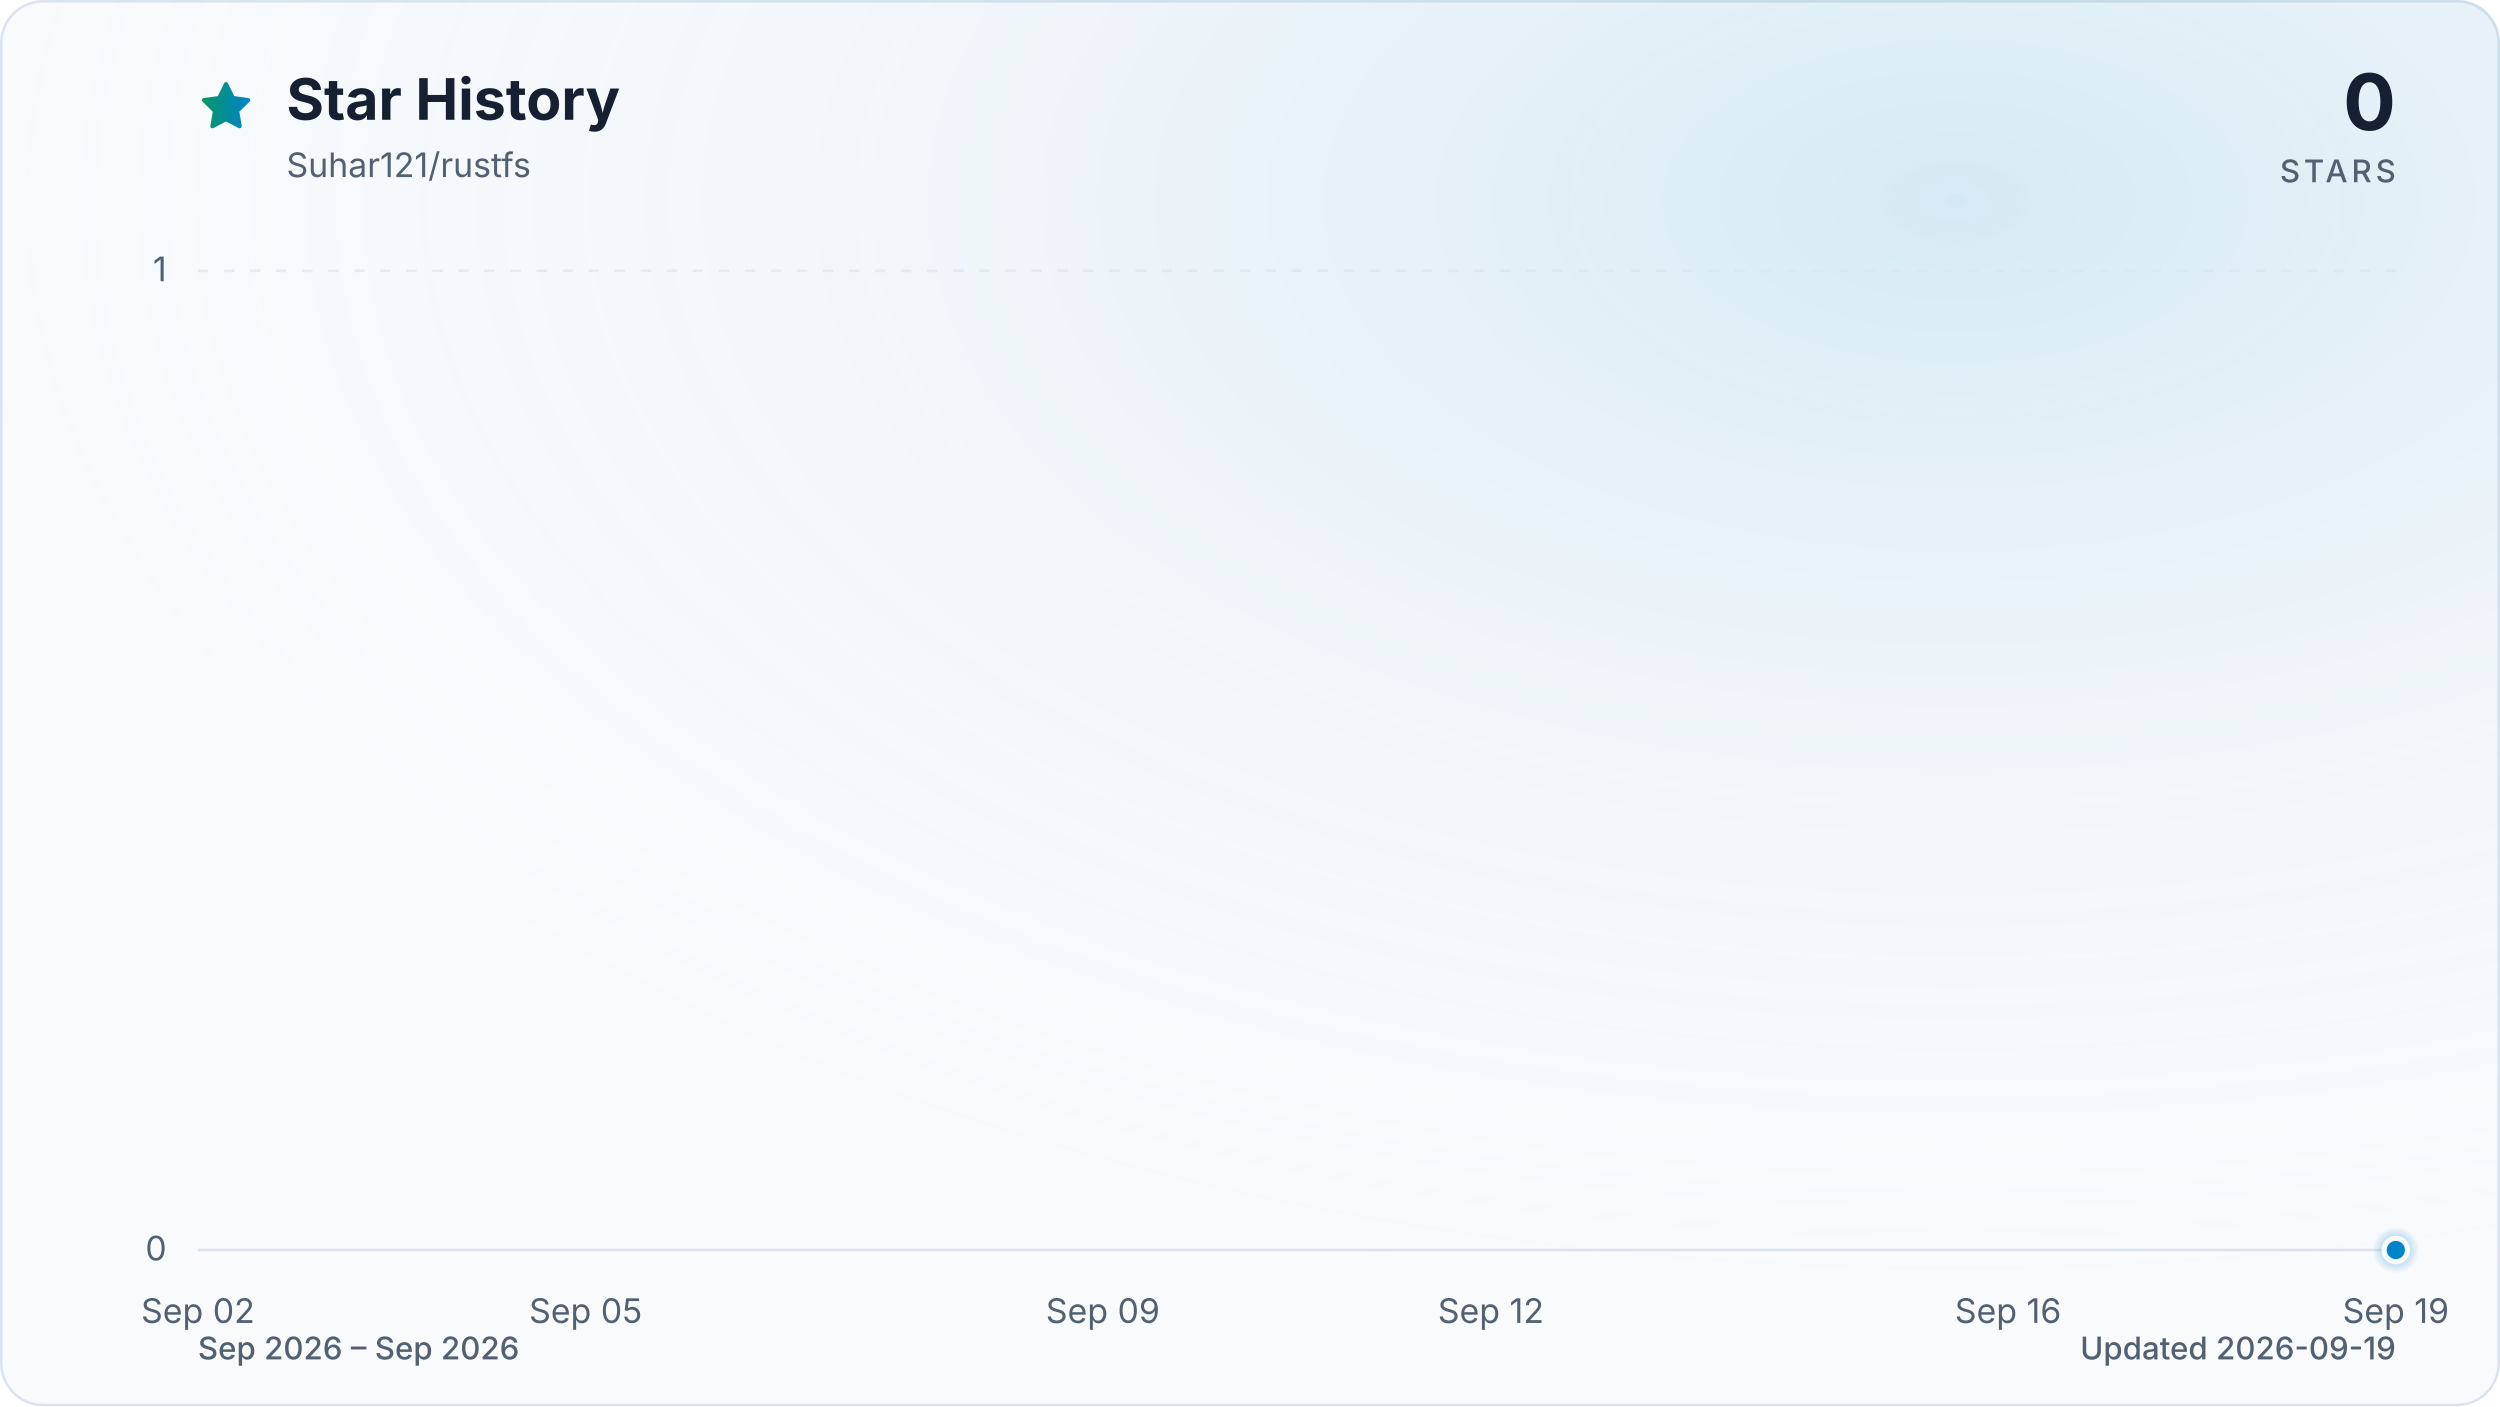
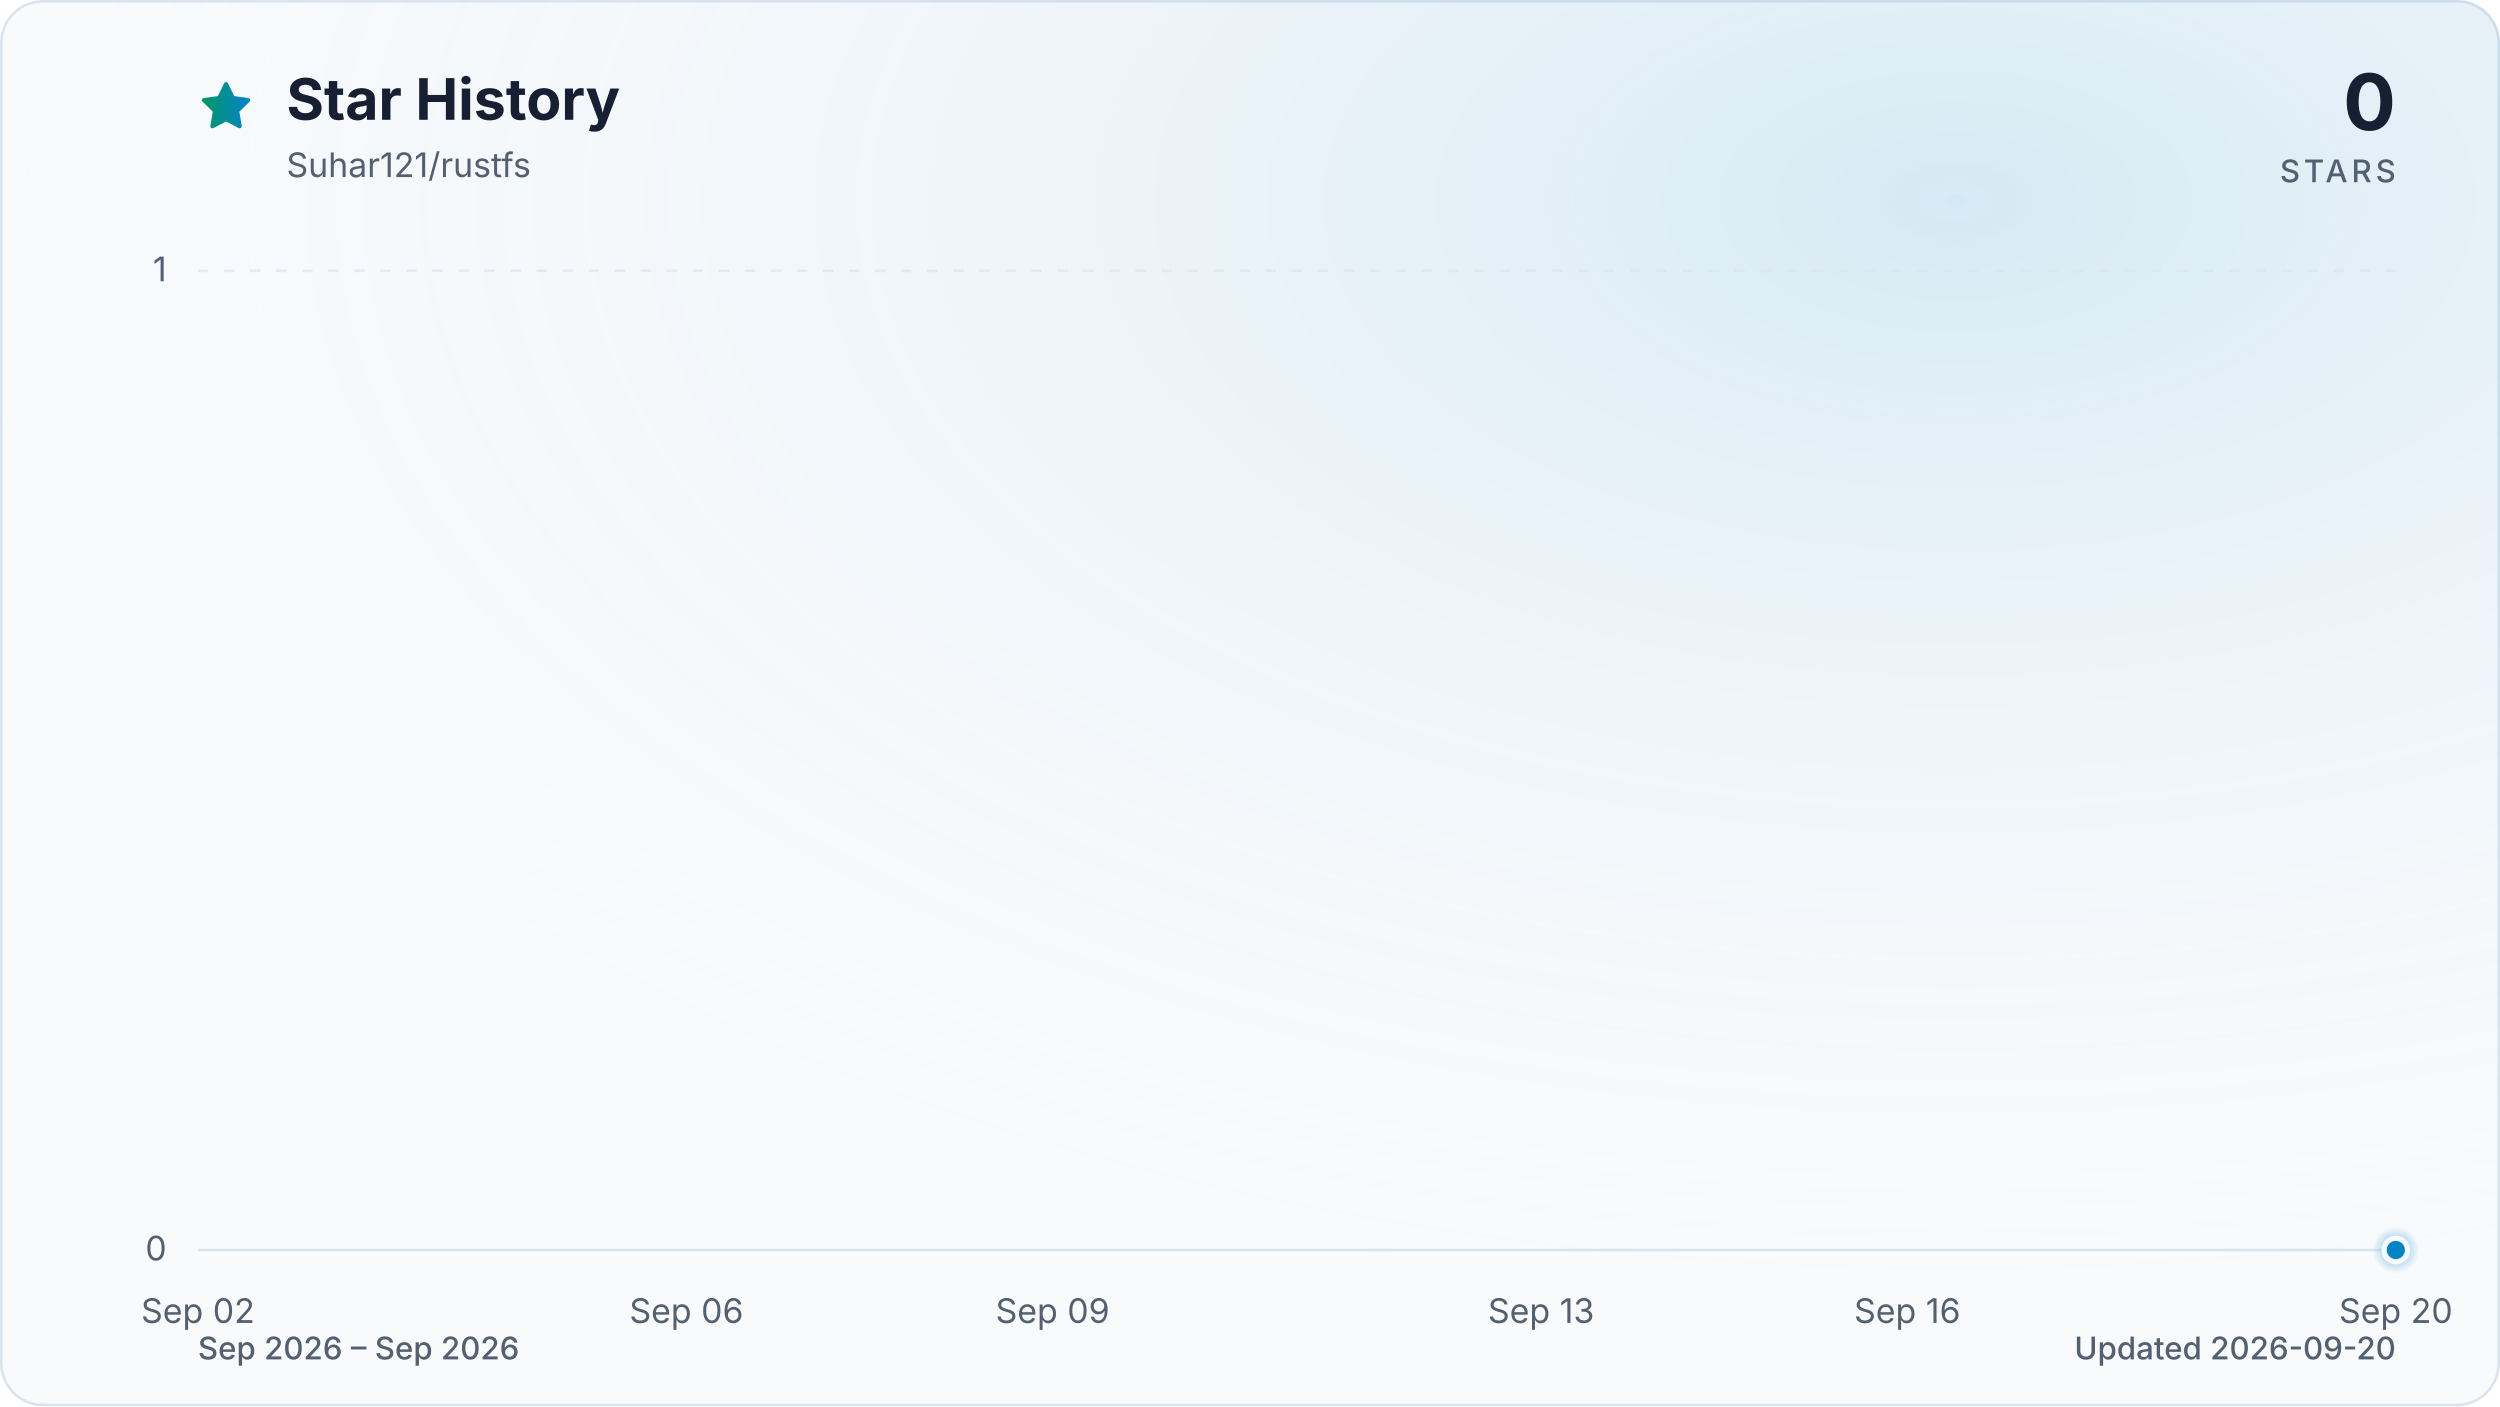
<svg xmlns="http://www.w3.org/2000/svg" viewBox="0 0 960 540" role="img" aria-labelledby="title description" data-style="gradient" data-variant="glow" data-animated="true">
  <defs>
    <linearGradient id="trend" x1="0" y1="0" x2="1" y2="0">
      <stop offset="0%" stop-color="#059669" />
      <stop offset="100%" stop-color="#0284c7" />
    </linearGradient>
    <linearGradient id="area" x1="0" y1="0" x2="0" y2="1">
      <stop offset="0%" stop-color="#059669" stop-opacity="0.30" />
      <stop offset="55%" stop-color="#0284c7" stop-opacity="0.10" />
      <stop offset="100%" stop-color="#0284c7" stop-opacity="0.01" />
    </linearGradient>
    <radialGradient id="marker-halo" cx="50%" cy="50%" r="50%">
      <stop offset="0%" stop-color="#0284c7" stop-opacity="0.55" />
      <stop offset="100%" stop-color="#0284c7" stop-opacity="0" />
    </radialGradient>
    <radialGradient id="surface-glow" cx="78%" cy="14%" r="80%">
      <stop offset="0%" stop-color="#0284c7" stop-opacity="0.14" />
      <stop offset="100%" stop-color="#f8fafc" stop-opacity="0" />
    </radialGradient>
    <filter id="trend-glow" x="-20%" y="-20%" width="140%" height="140%">
      <feGaussianBlur stdDeviation="7" />
    </filter>
  </defs>
  <style>
.trend-enter{transform-box:fill-box;transform-origin:center;animation:trend-enter 520ms cubic-bezier(0.16,1,0.3,1)}
.marker-enter{transform-box:fill-box;transform-origin:center;animation:marker-enter 320ms cubic-bezier(0.16,1,0.3,1) 200ms both}
.marker-pulse{transform-box:fill-box;transform-origin:center;animation:marker-pulse 2.6s ease-out infinite}
@keyframes trend-enter{from{opacity:.35;transform:translateY(10px)}to{opacity:1;transform:translateY(0)}}
@keyframes marker-enter{from{opacity:0;transform:scale(.4)}to{opacity:1;transform:scale(1)}}
@keyframes marker-pulse{0%{opacity:.5;transform:scale(.7)}70%,100%{opacity:0;transform:scale(2.1)}}
@media (prefers-reduced-motion:reduce){.trend-enter,.marker-enter,.marker-pulse{animation:none!important}}
@media (prefers-reduced-motion:reduce){.marker-pulse{opacity:0}}
</style>
  <rect x="0.5" y="0.5" width="959" height="539" fill="#f8fafc" stroke="#dbe4ee" stroke-width="1" rx="16" />
  <rect width="960" height="540" fill="url(#surface-glow)" rx="16" />
  <path d="M12 2.6l2.9 5.9 6.5.9-4.7 4.6 1.1 6.5-5.8-3-5.8 3 1.1-6.5-4.7-4.6 6.5-.9L12 2.6Z" transform="translate(76 30) scale(.9)" fill="url(#trend)" stroke="url(#trend)" stroke-width="1.8" stroke-linejoin="round" aria-hidden="true" />
  <text x="110" y="46" fill="#172033" font-family="ui-sans-serif, system-ui, -apple-system, BlinkMacSystemFont, 'Segoe UI', sans-serif" font-size="22" font-weight="700">Star History</text>
  <text x="110" y="68" fill="#526072" font-family="ui-sans-serif, system-ui, -apple-system, BlinkMacSystemFont, 'Segoe UI', sans-serif" font-size="13">Suhar121/rustfs</text>
  <text x="920" y="50" fill="#172033" font-family="ui-sans-serif, system-ui, -apple-system, BlinkMacSystemFont, 'Segoe UI', sans-serif" font-size="30" font-weight="700" text-anchor="end">0</text>
  <text x="920" y="70" fill="#526072" font-family="ui-sans-serif, system-ui, -apple-system, BlinkMacSystemFont, 'Segoe UI', sans-serif" font-size="12" font-weight="500" letter-spacing="1.5" text-anchor="end">STARS</text>
  <line x1="76" y1="480.0" x2="920" y2="480.0" stroke="#dbe4ee" stroke-width="1" stroke-dasharray="0" opacity="1" />
  <text x="64" y="484.0" fill="#526072" font-family="ui-sans-serif, system-ui, -apple-system, BlinkMacSystemFont, 'Segoe UI', sans-serif" font-size="13" text-anchor="end">0</text>
  <line x1="76" y1="104.0" x2="920" y2="104.0" stroke="#dbe4ee" stroke-width="1" stroke-dasharray="4 6" opacity="0.7" />
  <text x="64" y="108.0" fill="#526072" font-family="ui-sans-serif, system-ui, -apple-system, BlinkMacSystemFont, 'Segoe UI', sans-serif" font-size="13" text-anchor="end">1</text>
  <text x="76.0" y="508" fill="#526072" font-family="ui-sans-serif, system-ui, -apple-system, BlinkMacSystemFont, 'Segoe UI', sans-serif" font-size="13" text-anchor="middle">Sep 02</text>
-   <text x="224.9" y="508" fill="#526072" font-family="ui-sans-serif, system-ui, -apple-system, BlinkMacSystemFont, 'Segoe UI', sans-serif" font-size="13" text-anchor="middle">Sep 05</text>
-   <text x="423.5" y="508" fill="#526072" font-family="ui-sans-serif, system-ui, -apple-system, BlinkMacSystemFont, 'Segoe UI', sans-serif" font-size="13" text-anchor="middle">Sep 09</text>
-   <text x="572.5" y="508" fill="#526072" font-family="ui-sans-serif, system-ui, -apple-system, BlinkMacSystemFont, 'Segoe UI', sans-serif" font-size="13" text-anchor="middle">Sep 12</text>
-   <text x="771.1" y="508" fill="#526072" font-family="ui-sans-serif, system-ui, -apple-system, BlinkMacSystemFont, 'Segoe UI', sans-serif" font-size="13" text-anchor="middle">Sep 16</text>
-   <text x="920.0" y="508" fill="#526072" font-family="ui-sans-serif, system-ui, -apple-system, BlinkMacSystemFont, 'Segoe UI', sans-serif" font-size="13" text-anchor="middle">Sep 19</text>
+   <text x="263.6" y="508" fill="#526072" font-family="ui-sans-serif, system-ui, -apple-system, BlinkMacSystemFont, 'Segoe UI', sans-serif" font-size="13" text-anchor="middle">Sep 06</text>
+   <text x="404.2" y="508" fill="#526072" font-family="ui-sans-serif, system-ui, -apple-system, BlinkMacSystemFont, 'Segoe UI', sans-serif" font-size="13" text-anchor="middle">Sep 09</text>
+   <text x="591.8" y="508" fill="#526072" font-family="ui-sans-serif, system-ui, -apple-system, BlinkMacSystemFont, 'Segoe UI', sans-serif" font-size="13" text-anchor="middle">Sep 13</text>
+   <text x="732.4" y="508" fill="#526072" font-family="ui-sans-serif, system-ui, -apple-system, BlinkMacSystemFont, 'Segoe UI', sans-serif" font-size="13" text-anchor="middle">Sep 16</text>
+   <text x="920.0" y="508" fill="#526072" font-family="ui-sans-serif, system-ui, -apple-system, BlinkMacSystemFont, 'Segoe UI', sans-serif" font-size="13" text-anchor="middle">Sep 20</text>
  <g class="trend-enter">
-     <path d="M 76.0 480.0 C 92.5 480.0, 109.1 480.0, 125.6 480.0 C 142.2 480.0, 158.7 480.0, 175.3 480.0 C 191.8 480.0, 208.4 480.0, 224.9 480.0 C 241.5 480.0, 258.0 480.0, 274.6 480.0 C 291.1 480.0, 307.7 480.0, 324.2 480.0 C 340.8 480.0, 357.3 480.0, 373.9 480.0 C 390.4 480.0, 407.0 480.0, 423.5 480.0 C 440.1 480.0, 456.6 480.0, 473.2 480.0 C 489.7 480.0, 506.3 480.0, 522.8 480.0 C 539.4 480.0, 555.9 480.0, 572.5 480.0 C 589.0 480.0, 605.6 480.0, 622.1 480.0 C 638.7 480.0, 655.2 480.0, 671.8 480.0 C 688.3 480.0, 704.9 480.0, 721.4 480.0 C 738.0 480.0, 754.5 480.0, 771.1 480.0 C 787.6 480.0, 804.2 480.0, 820.7 480.0 C 837.3 480.0, 853.8 480.0, 870.4 480.0 C 886.9 480.0, 903.5 480.0, 920.0 480.0 L 920.0 480.0 L 76.0 480.0 Z" fill="url(#area)" />
-     <path d="M 76.0 480.0 C 92.5 480.0, 109.1 480.0, 125.6 480.0 C 142.2 480.0, 158.7 480.0, 175.3 480.0 C 191.8 480.0, 208.4 480.0, 224.9 480.0 C 241.5 480.0, 258.0 480.0, 274.6 480.0 C 291.1 480.0, 307.7 480.0, 324.2 480.0 C 340.8 480.0, 357.3 480.0, 373.9 480.0 C 390.4 480.0, 407.0 480.0, 423.5 480.0 C 440.1 480.0, 456.6 480.0, 473.2 480.0 C 489.7 480.0, 506.3 480.0, 522.8 480.0 C 539.4 480.0, 555.9 480.0, 572.5 480.0 C 589.0 480.0, 605.6 480.0, 622.1 480.0 C 638.7 480.0, 655.2 480.0, 671.8 480.0 C 688.3 480.0, 704.9 480.0, 721.4 480.0 C 738.0 480.0, 754.5 480.0, 771.1 480.0 C 787.6 480.0, 804.2 480.0, 820.7 480.0 C 837.3 480.0, 853.8 480.0, 870.4 480.0 C 886.9 480.0, 903.5 480.0, 920.0 480.0" fill="none" stroke="url(#trend)" stroke-width="12" stroke-linecap="round" stroke-linejoin="round" opacity="0.16" filter="url(#trend-glow)" />
-     <path d="M 76.0 480.0 C 92.5 480.0, 109.1 480.0, 125.6 480.0 C 142.2 480.0, 158.7 480.0, 175.3 480.0 C 191.8 480.0, 208.4 480.0, 224.9 480.0 C 241.5 480.0, 258.0 480.0, 274.6 480.0 C 291.1 480.0, 307.7 480.0, 324.2 480.0 C 340.8 480.0, 357.3 480.0, 373.9 480.0 C 390.4 480.0, 407.0 480.0, 423.5 480.0 C 440.1 480.0, 456.6 480.0, 473.2 480.0 C 489.7 480.0, 506.3 480.0, 522.8 480.0 C 539.4 480.0, 555.9 480.0, 572.5 480.0 C 589.0 480.0, 605.6 480.0, 622.1 480.0 C 638.7 480.0, 655.2 480.0, 671.8 480.0 C 688.3 480.0, 704.9 480.0, 721.4 480.0 C 738.0 480.0, 754.5 480.0, 771.1 480.0 C 787.6 480.0, 804.2 480.0, 820.7 480.0 C 837.3 480.0, 853.8 480.0, 870.4 480.0 C 886.9 480.0, 903.5 480.0, 920.0 480.0" fill="none" stroke="url(#trend)" stroke-width="3" stroke-linecap="round" stroke-linejoin="round" />
+     <path d="M 76.0 480.0 C 91.6 480.0, 107.3 480.0, 122.9 480.0 C 138.5 480.0, 154.1 480.0, 169.8 480.0 C 185.4 480.0, 201.0 480.0, 216.7 480.0 C 232.3 480.0, 247.9 480.0, 263.6 480.0 C 279.2 480.0, 294.8 480.0, 310.4 480.0 C 326.1 480.0, 341.7 480.0, 357.3 480.0 C 373.0 480.0, 388.6 480.0, 404.2 480.0 C 419.9 480.0, 435.5 480.0, 451.1 480.0 C 466.7 480.0, 482.4 480.0, 498.0 480.0 C 513.6 480.0, 529.3 480.0, 544.9 480.0 C 560.5 480.0, 576.1 480.0, 591.8 480.0 C 607.4 480.0, 623.0 480.0, 638.7 480.0 C 654.3 480.0, 669.9 480.0, 685.6 480.0 C 701.2 480.0, 716.8 480.0, 732.4 480.0 C 748.1 480.0, 763.7 480.0, 779.3 480.0 C 795.0 480.0, 810.6 480.0, 826.2 480.0 C 841.9 480.0, 857.5 480.0, 873.1 480.0 C 888.7 480.0, 904.4 480.0, 920.0 480.0 L 920.0 480.0 L 76.0 480.0 Z" fill="url(#area)" />
+     <path d="M 76.0 480.0 C 91.6 480.0, 107.3 480.0, 122.9 480.0 C 138.5 480.0, 154.1 480.0, 169.8 480.0 C 185.4 480.0, 201.0 480.0, 216.7 480.0 C 232.3 480.0, 247.9 480.0, 263.6 480.0 C 279.2 480.0, 294.8 480.0, 310.4 480.0 C 326.1 480.0, 341.7 480.0, 357.3 480.0 C 373.0 480.0, 388.6 480.0, 404.2 480.0 C 419.9 480.0, 435.5 480.0, 451.1 480.0 C 466.7 480.0, 482.4 480.0, 498.0 480.0 C 513.6 480.0, 529.3 480.0, 544.9 480.0 C 560.5 480.0, 576.1 480.0, 591.8 480.0 C 607.4 480.0, 623.0 480.0, 638.7 480.0 C 654.3 480.0, 669.9 480.0, 685.6 480.0 C 701.2 480.0, 716.8 480.0, 732.4 480.0 C 748.1 480.0, 763.7 480.0, 779.3 480.0 C 795.0 480.0, 810.6 480.0, 826.2 480.0 C 841.9 480.0, 857.5 480.0, 873.1 480.0 C 888.7 480.0, 904.4 480.0, 920.0 480.0" fill="none" stroke="url(#trend)" stroke-width="12" stroke-linecap="round" stroke-linejoin="round" opacity="0.16" filter="url(#trend-glow)" />
+     <path d="M 76.0 480.0 C 91.6 480.0, 107.3 480.0, 122.9 480.0 C 138.5 480.0, 154.1 480.0, 169.8 480.0 C 185.4 480.0, 201.0 480.0, 216.7 480.0 C 232.3 480.0, 247.9 480.0, 263.6 480.0 C 279.2 480.0, 294.8 480.0, 310.4 480.0 C 326.1 480.0, 341.7 480.0, 357.3 480.0 C 373.0 480.0, 388.6 480.0, 404.2 480.0 C 419.9 480.0, 435.5 480.0, 451.1 480.0 C 466.7 480.0, 482.4 480.0, 498.0 480.0 C 513.6 480.0, 529.3 480.0, 544.9 480.0 C 560.5 480.0, 576.1 480.0, 591.8 480.0 C 607.4 480.0, 623.0 480.0, 638.7 480.0 C 654.3 480.0, 669.9 480.0, 685.6 480.0 C 701.2 480.0, 716.8 480.0, 732.4 480.0 C 748.1 480.0, 763.7 480.0, 779.3 480.0 C 795.0 480.0, 810.6 480.0, 826.2 480.0 C 841.9 480.0, 857.5 480.0, 873.1 480.0 C 888.7 480.0, 904.4 480.0, 920.0 480.0" fill="none" stroke="url(#trend)" stroke-width="3" stroke-linecap="round" stroke-linejoin="round" />
  </g>
  <g class="marker-enter">
    <circle class="marker-pulse" cx="920.0" cy="480.0" r="9" fill="url(#marker-halo)" />
    <circle cx="920.0" cy="480.0" r="4.5" fill="#0284c7" stroke="#f8fafc" stroke-width="2" />
  </g>
  <text x="76" y="522" fill="#526072" font-family="ui-sans-serif, system-ui, -apple-system, BlinkMacSystemFont, 'Segoe UI', sans-serif" font-size="12" font-weight="500">Sep 2026 – Sep 2026</text>
-   <text x="920" y="522" fill="#526072" font-family="ui-sans-serif, system-ui, -apple-system, BlinkMacSystemFont, 'Segoe UI', sans-serif" font-size="12" font-weight="500" text-anchor="end">Updated 2026-09-19</text>
+   <text x="920" y="522" fill="#526072" font-family="ui-sans-serif, system-ui, -apple-system, BlinkMacSystemFont, 'Segoe UI', sans-serif" font-size="12" font-weight="500" text-anchor="end">Updated 2026-09-20</text>
</svg>
